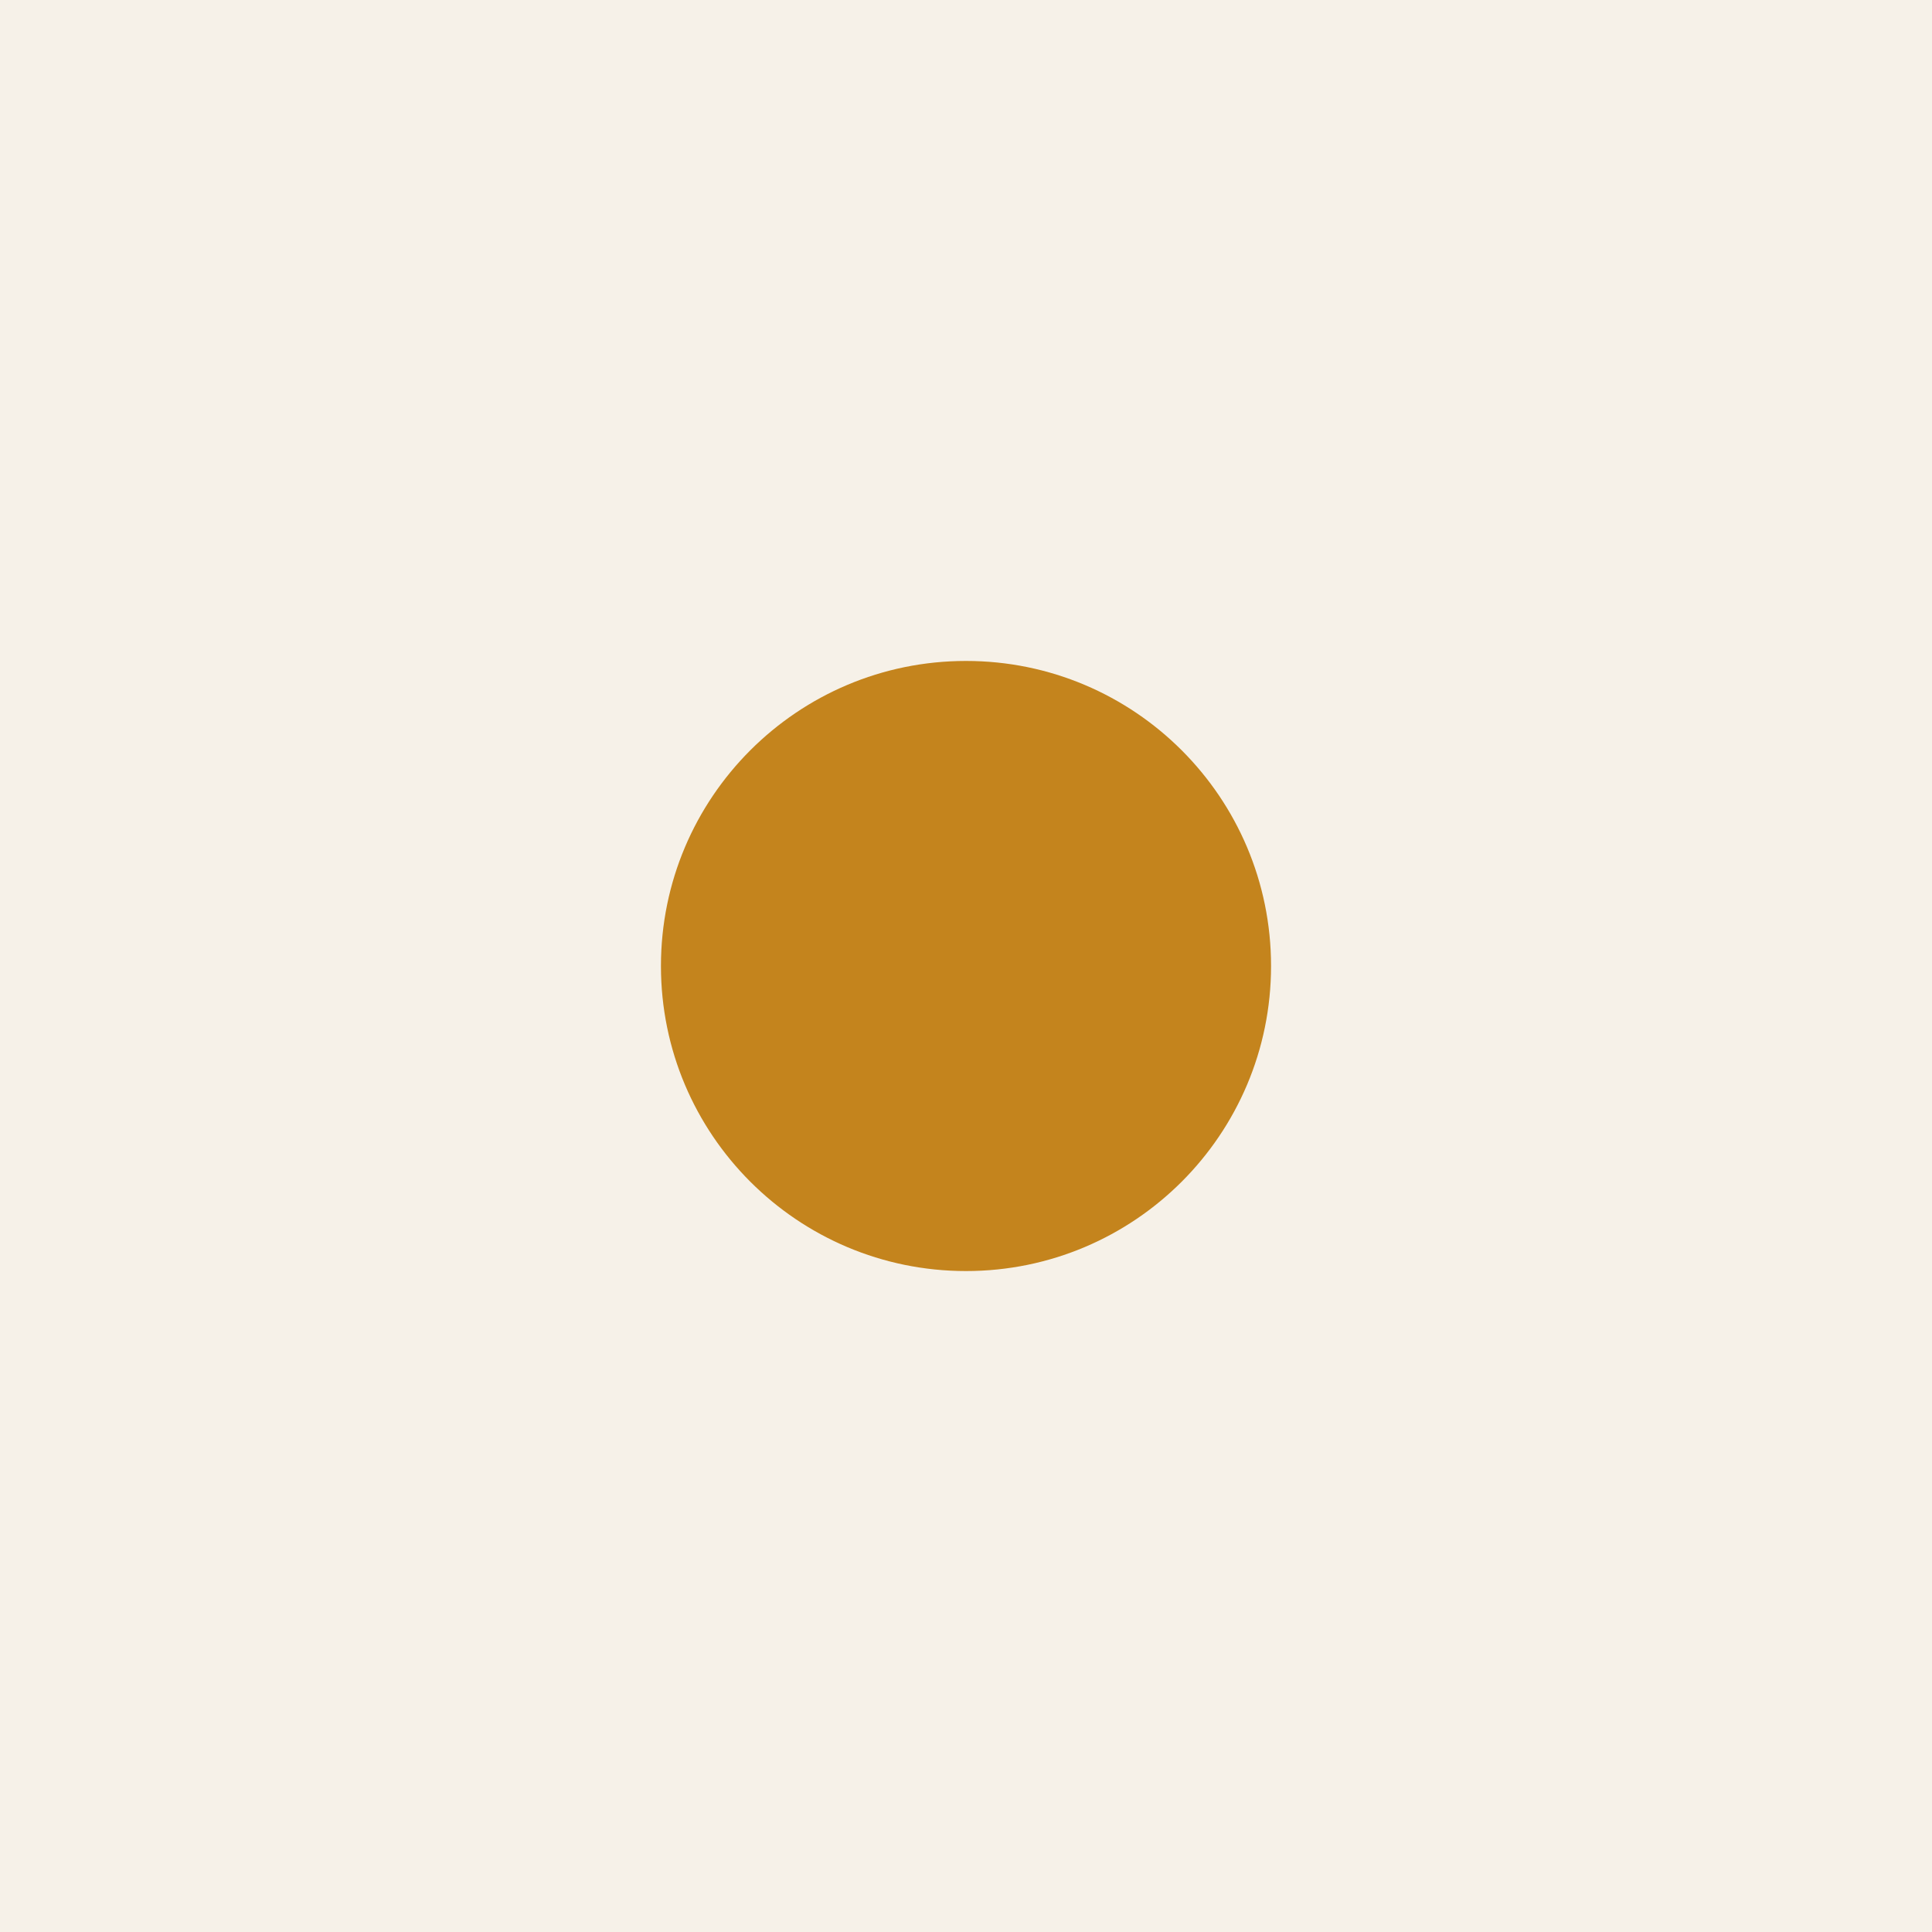
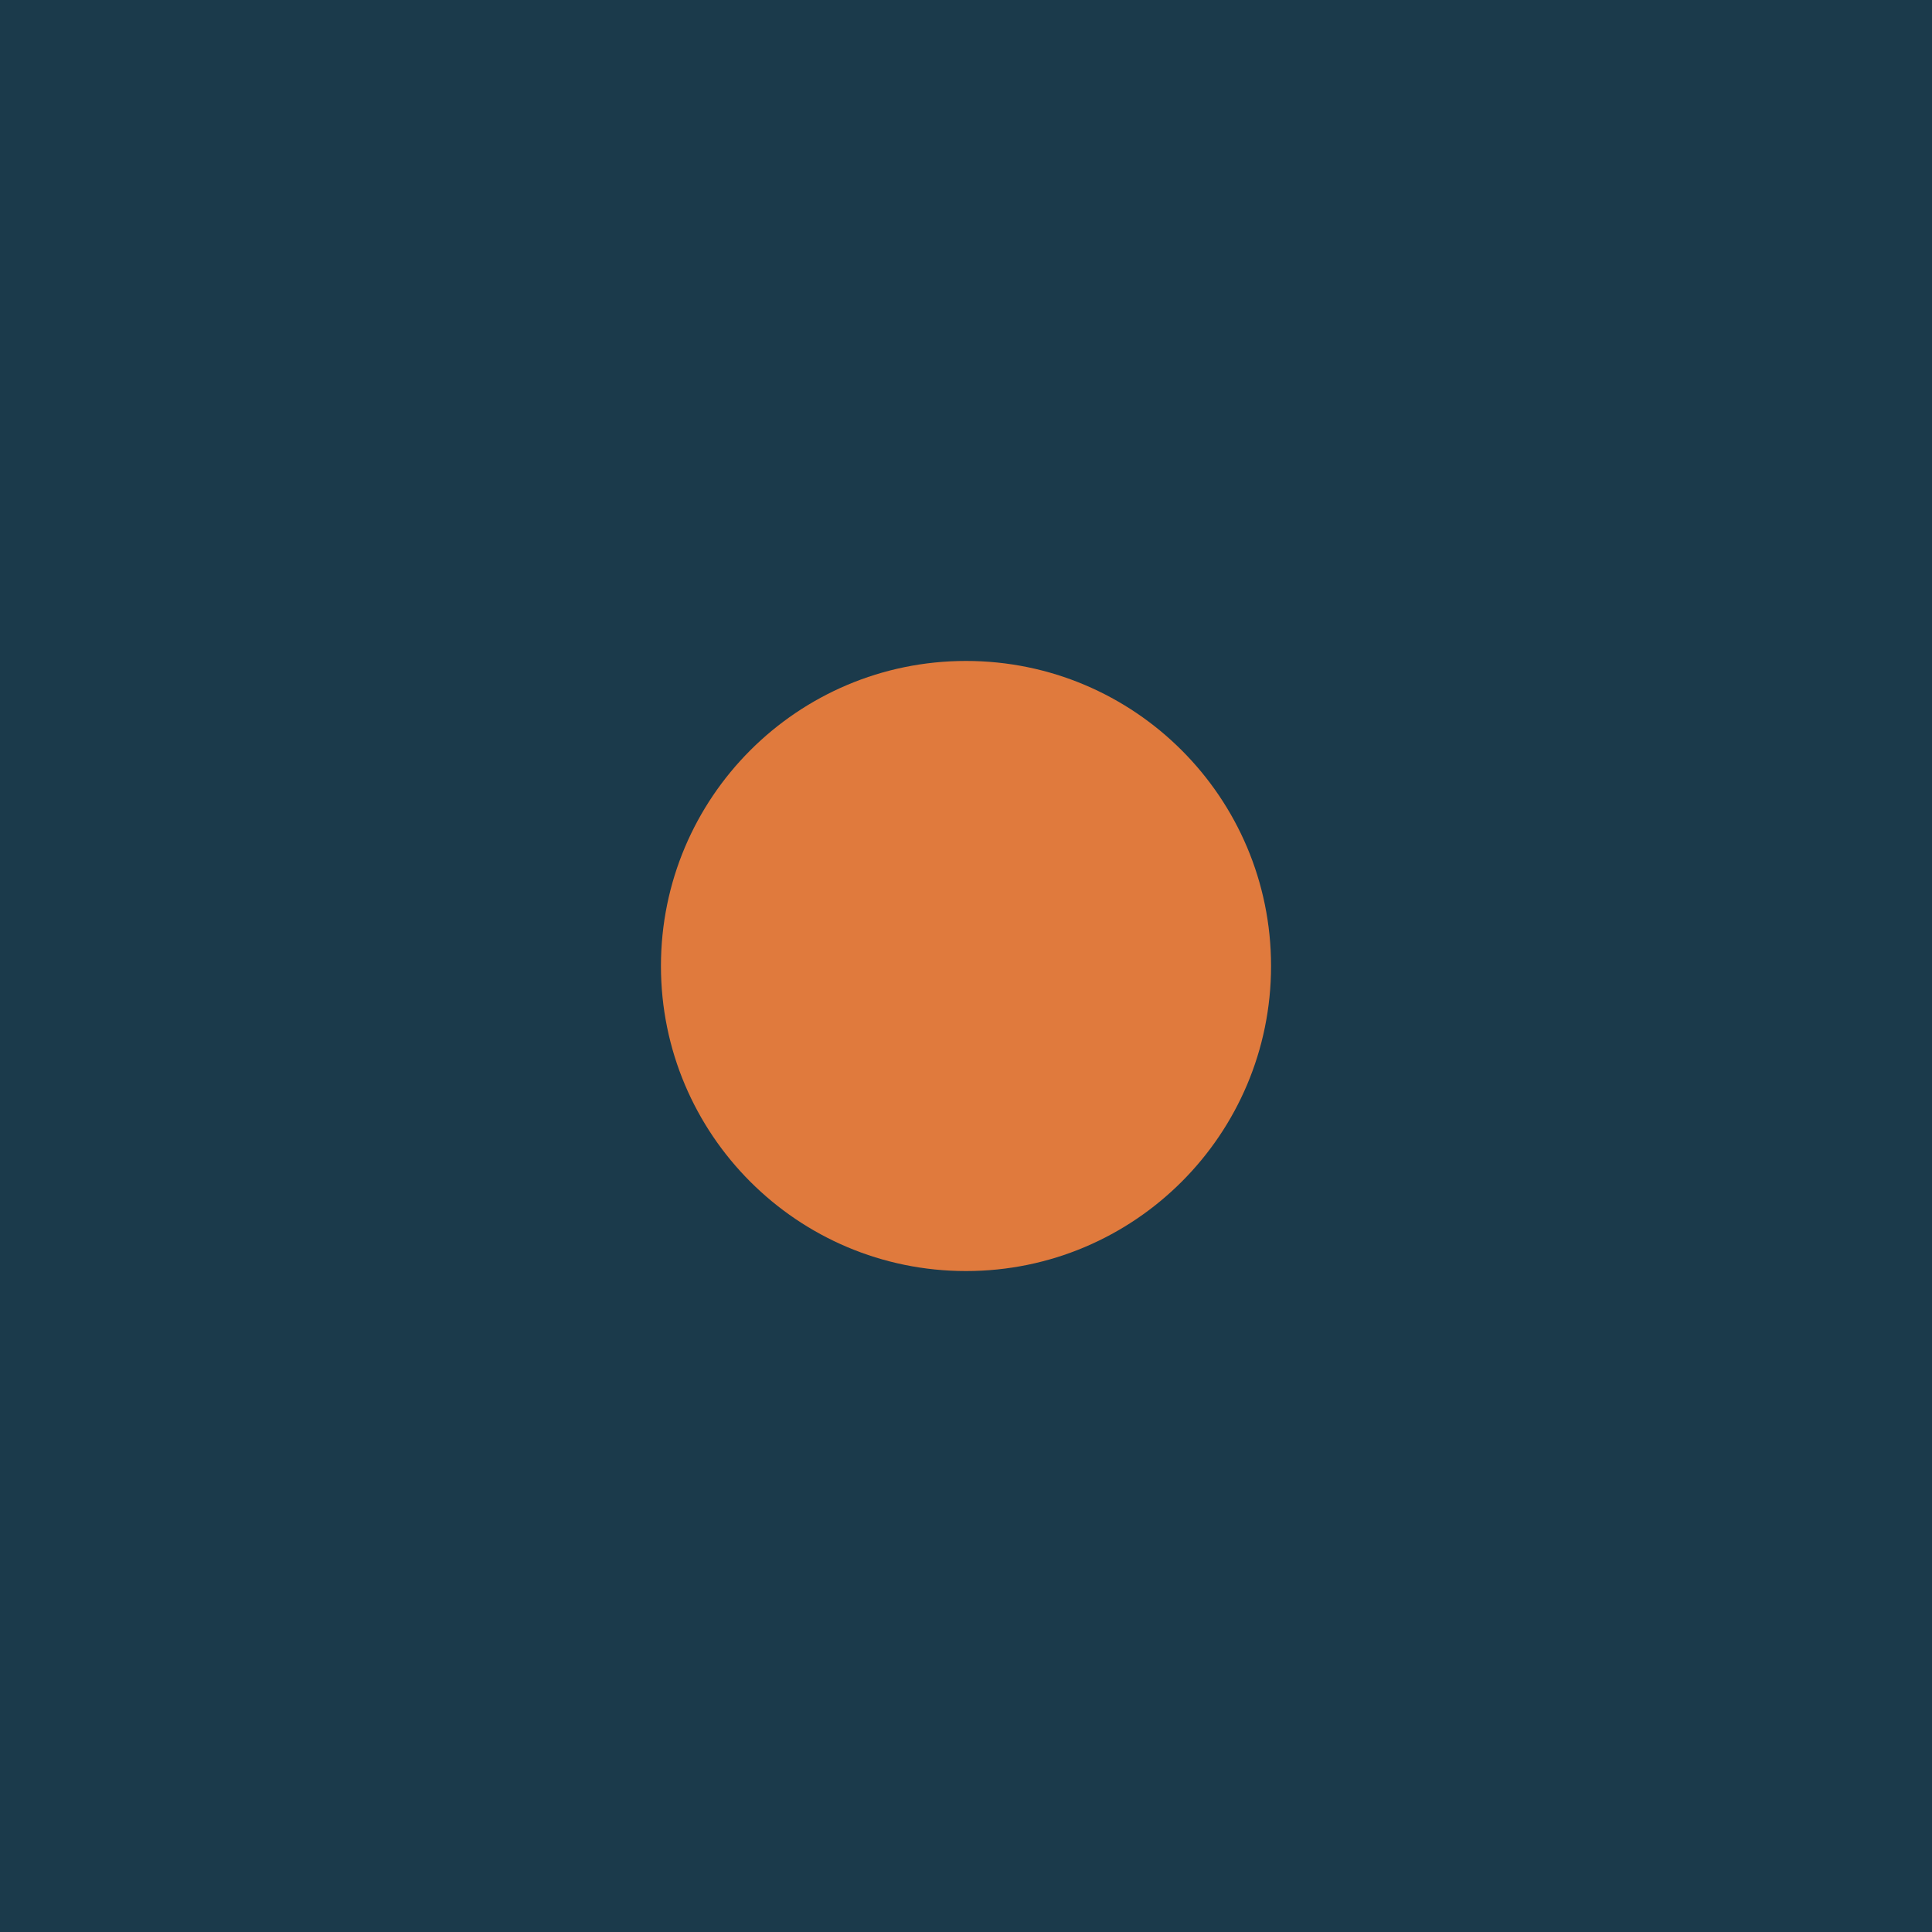
<svg xmlns="http://www.w3.org/2000/svg" width="456" height="456" viewBox="0 0 456 456">
-   <rect width="456" height="456" fill="#F6F1E8" />
-   <circle cx="228" cy="228" r="72" fill="#C4841D" />
+   <rect width="456" height="456" fill="#1B3A4B" />
+   <circle cx="228" cy="228" r="72" fill="#E07A3D" />
</svg>
